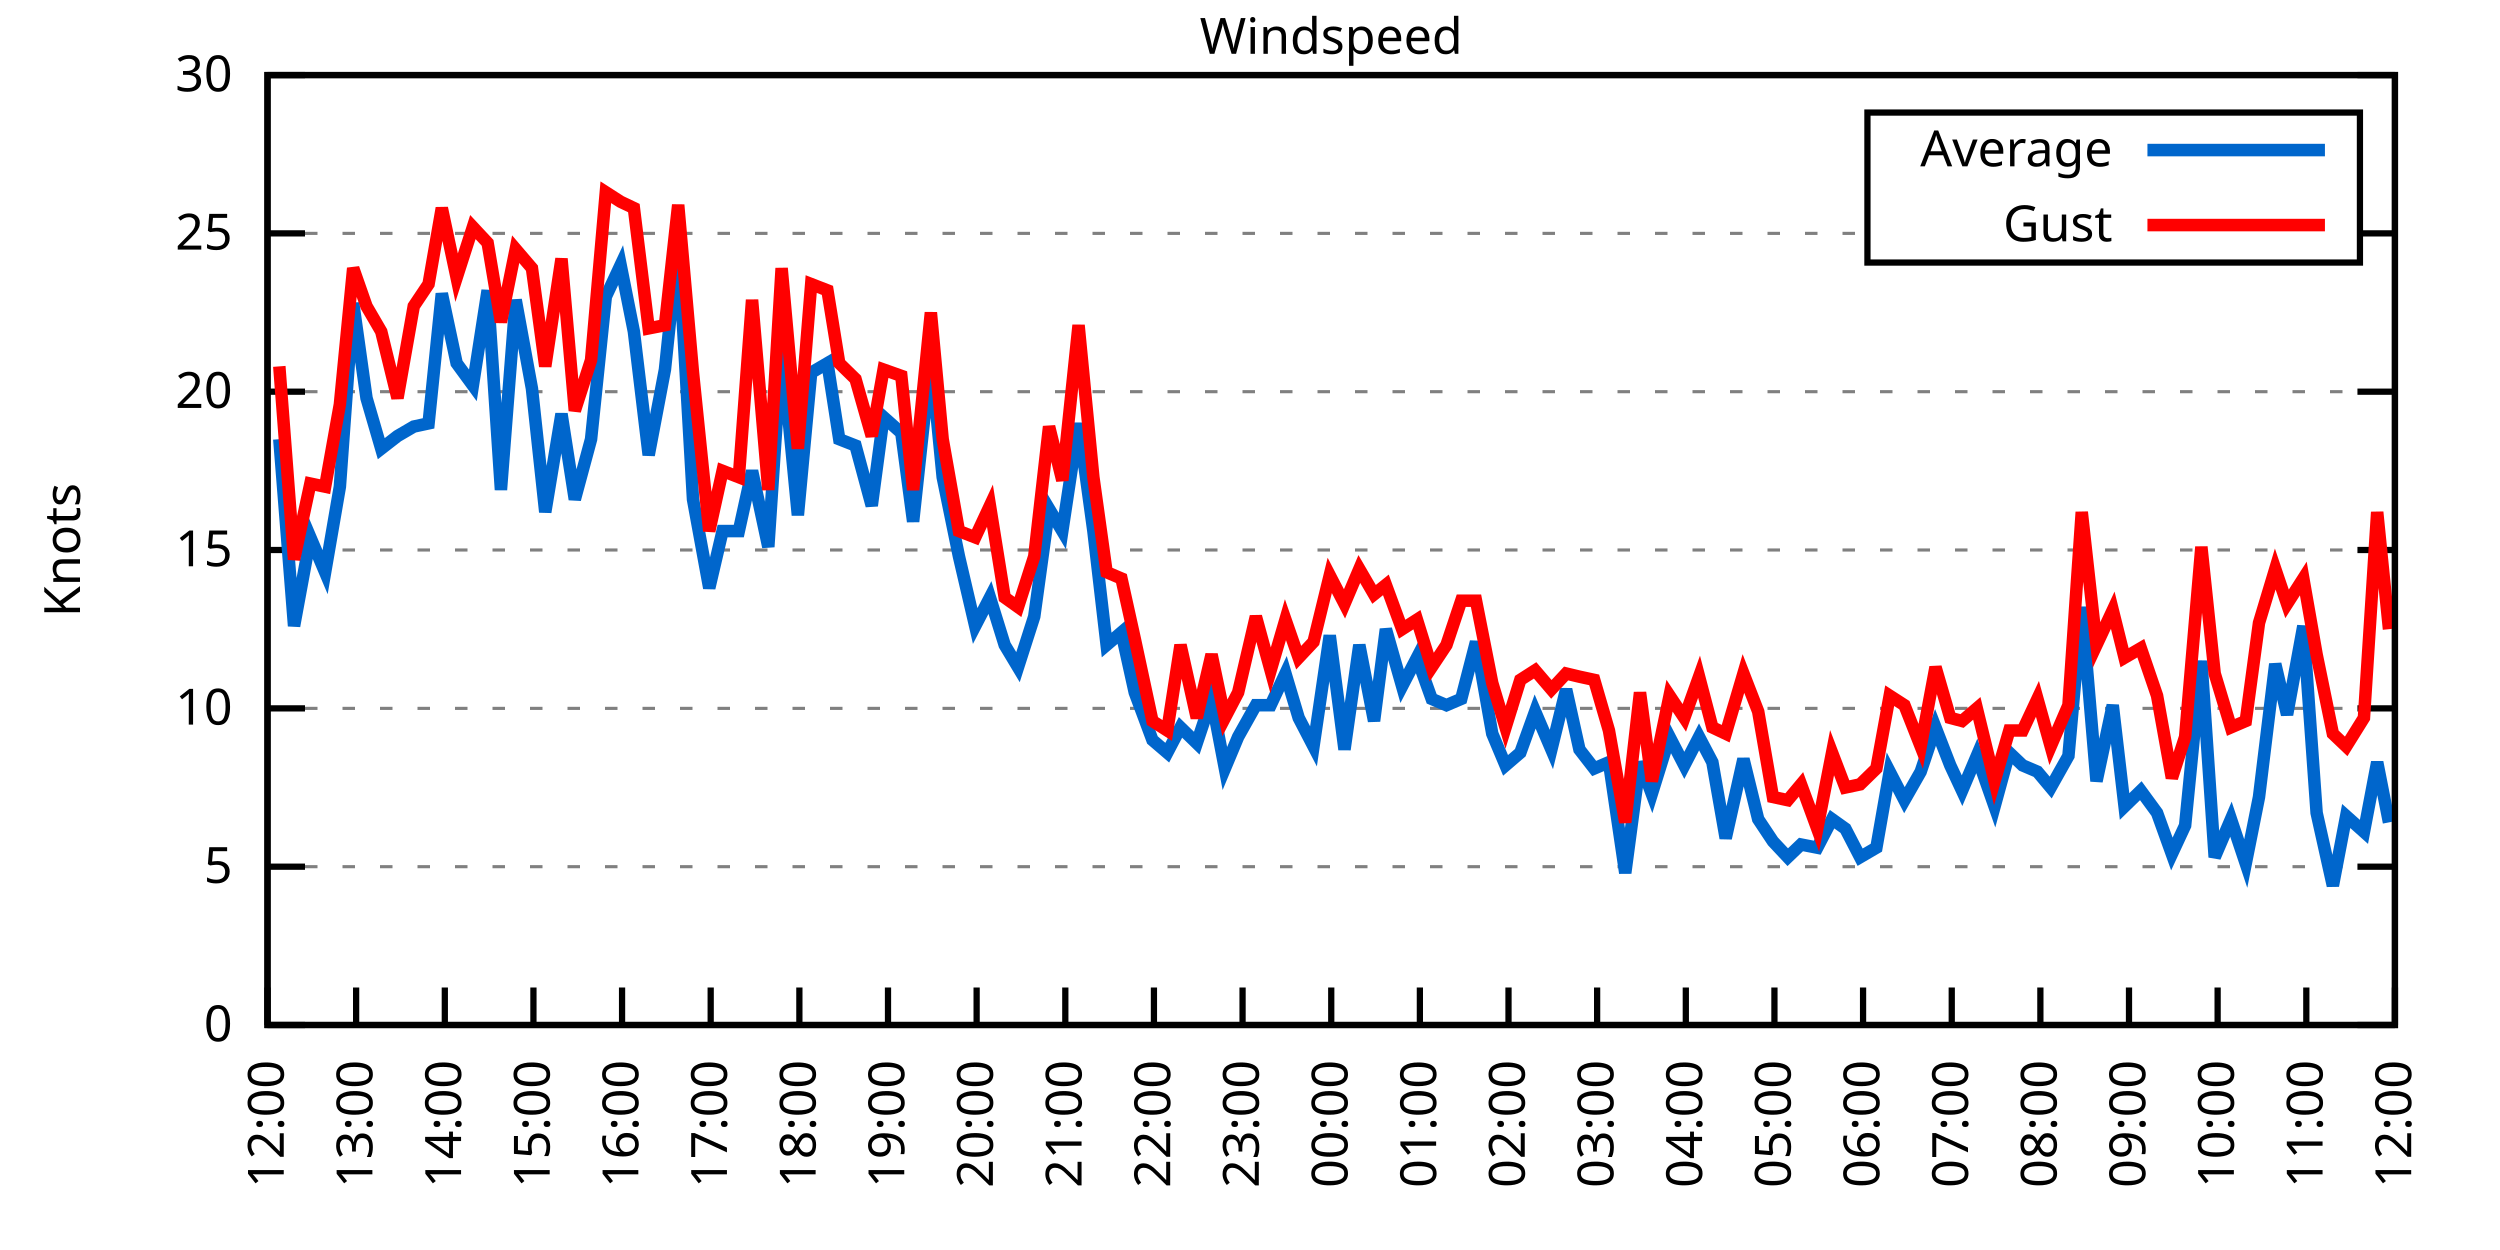
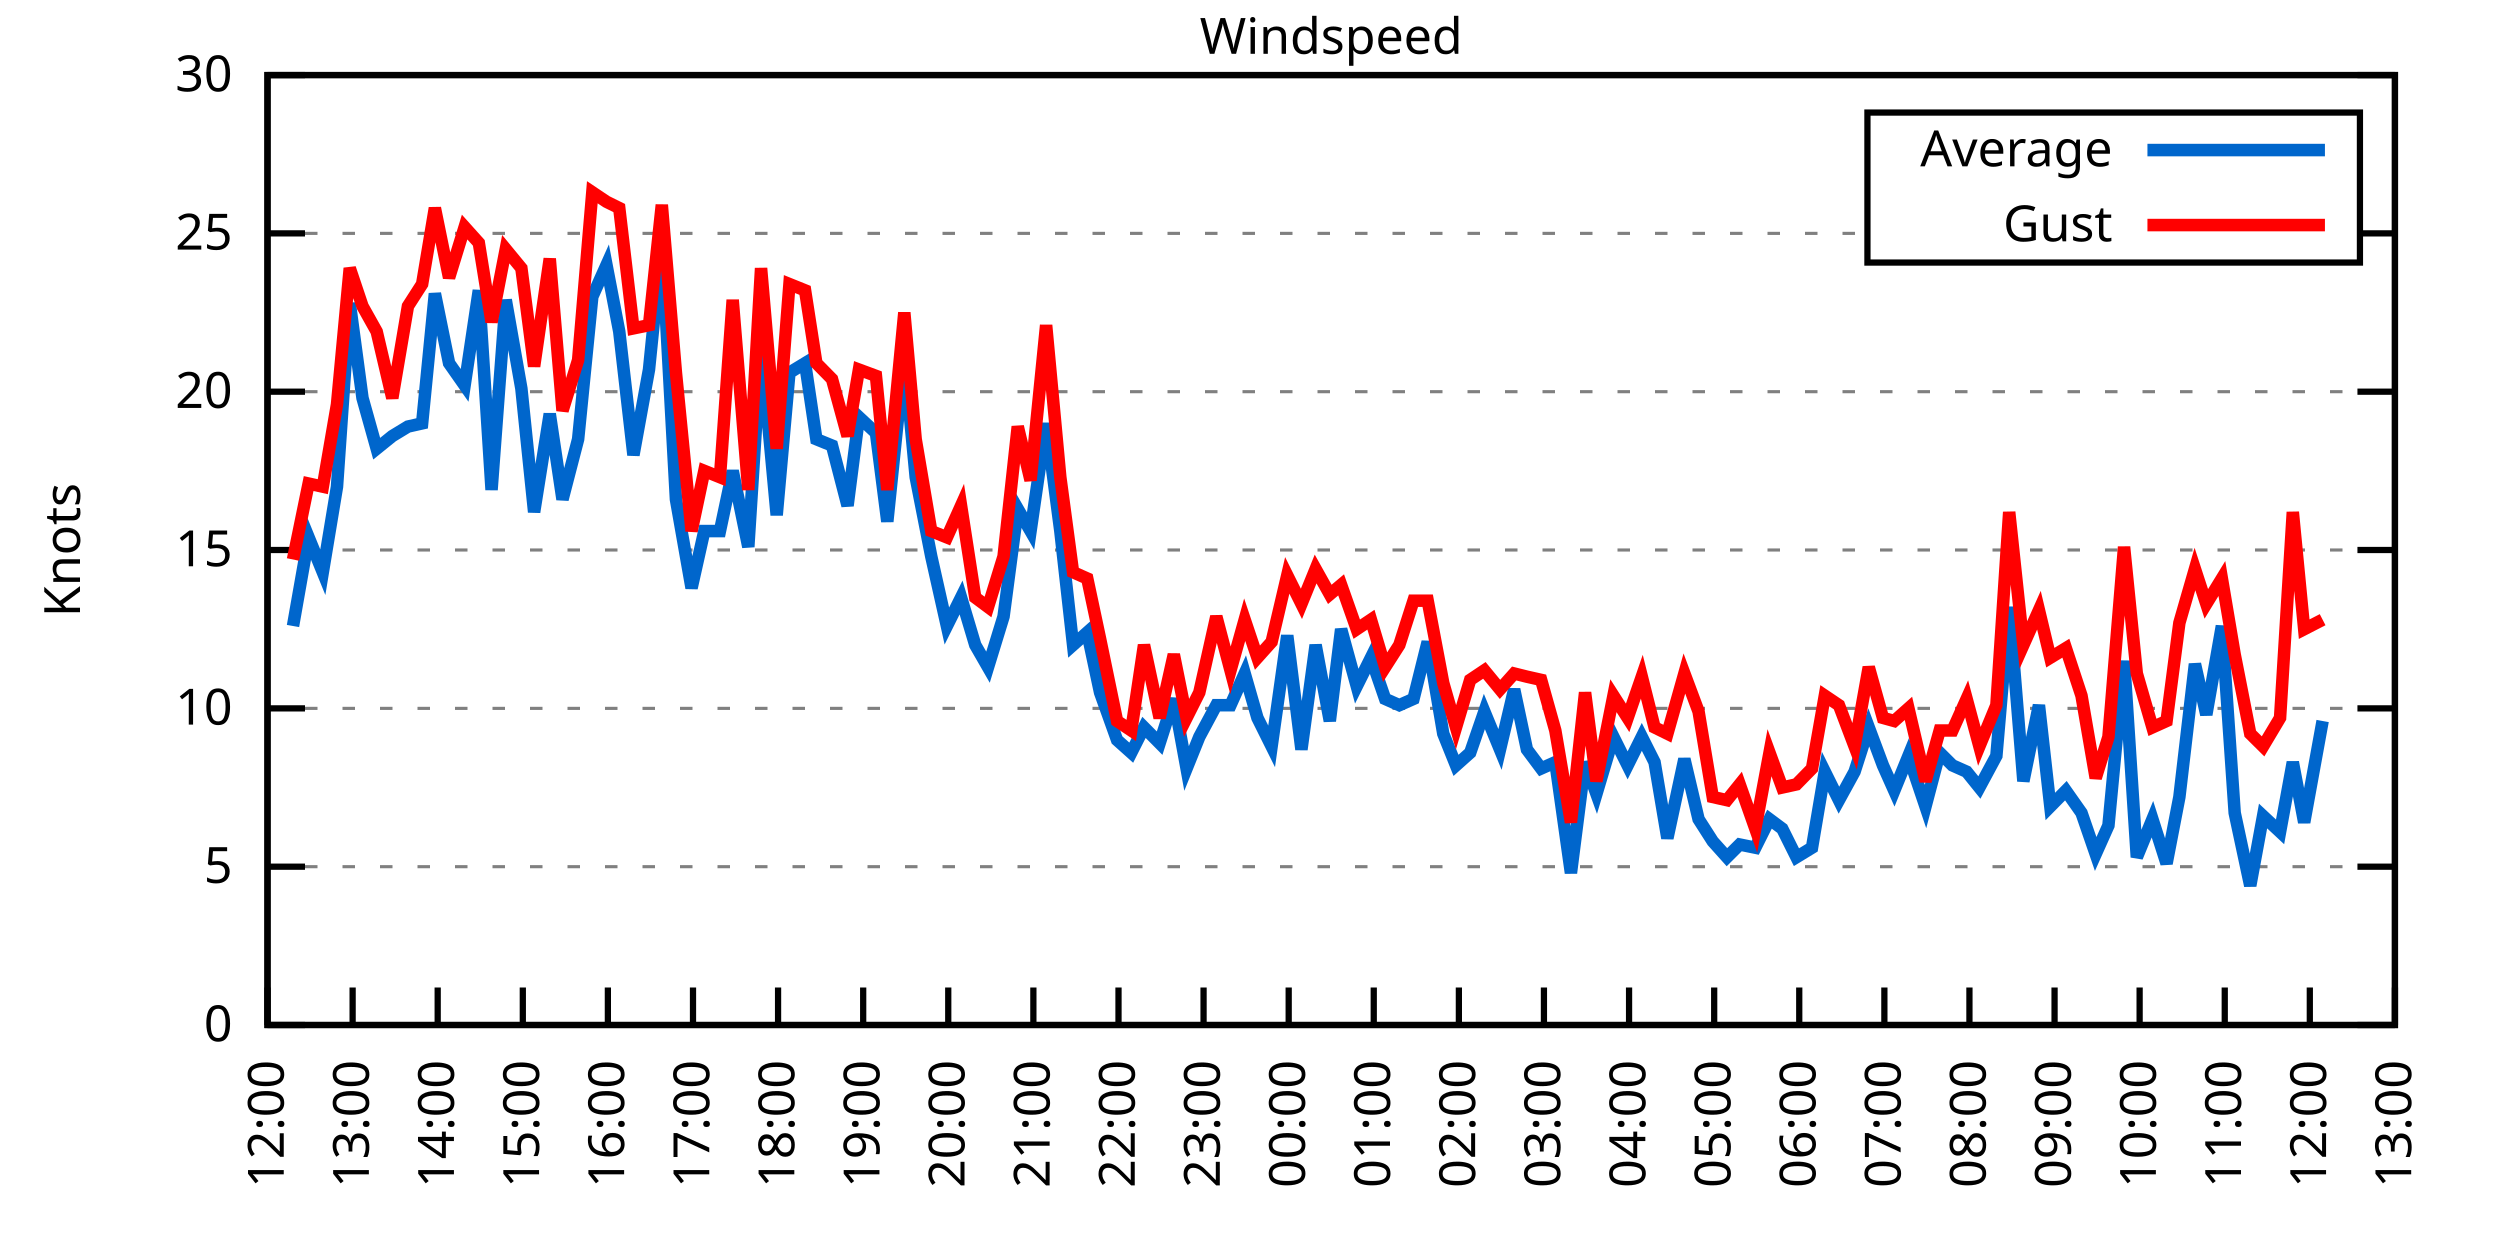
<svg xmlns="http://www.w3.org/2000/svg" xmlns:xlink="http://www.w3.org/1999/xlink" width="400" height="200" viewBox="0 0 400 200">
  <g id="gnuplot_canvas">
    <rect x="0" y="0" width="400" height="200" fill="none" />
    <defs>
      <circle id="gpDot" r="0.5" stroke-width="0.5" stroke="currentColor" />
      <path id="gpPt0" stroke-width="0.333" stroke="currentColor" d="M-1,0 h2 M0,-1 v2" />
      <path id="gpPt1" stroke-width="0.333" stroke="currentColor" d="M-1,-1 L1,1 M1,-1 L-1,1" />
      <path id="gpPt2" stroke-width="0.333" stroke="currentColor" d="M-1,0 L1,0 M0,-1 L0,1 M-1,-1 L1,1 M-1,1 L1,-1" />
      <rect id="gpPt3" stroke-width="0.333" stroke="currentColor" x="-1" y="-1" width="2" height="2" />
      <rect id="gpPt4" stroke-width="0.333" stroke="currentColor" fill="currentColor" x="-1" y="-1" width="2" height="2" />
      <circle id="gpPt5" stroke-width="0.333" stroke="currentColor" cx="0" cy="0" r="1" />
      <use xlink:href="#gpPt5" id="gpPt6" fill="currentColor" stroke="none" />
      <path id="gpPt7" stroke-width="0.333" stroke="currentColor" d="M0,-1.33 L-1.33,0.67 L1.33,0.67 z" />
      <use xlink:href="#gpPt7" id="gpPt8" fill="currentColor" stroke="none" />
      <use xlink:href="#gpPt7" id="gpPt9" stroke="currentColor" transform="rotate(180)" />
      <use xlink:href="#gpPt9" id="gpPt10" fill="currentColor" stroke="none" />
      <use xlink:href="#gpPt3" id="gpPt11" stroke="currentColor" transform="rotate(45)" />
      <use xlink:href="#gpPt11" id="gpPt12" fill="currentColor" stroke="none" />
      <path id="gpPt13" stroke-width="0.333" stroke="currentColor" d="M0,1.330 L1.265,0.411 L0.782,-1.067 L-0.782,-1.076 L-1.265,0.411 z" />
      <use xlink:href="#gpPt13" id="gpPt14" fill="currentColor" stroke="none" />
      <filter id="textbox" filterUnits="objectBoundingBox" x="0" y="0" height="1" width="1">
        <feFlood flood-color="white" flood-opacity="1" result="bgnd" />
        <feComposite in="SourceGraphic" in2="bgnd" operator="atop" />
      </filter>
      <filter id="greybox" filterUnits="objectBoundingBox" x="0" y="0" height="1" width="1">
        <feFlood flood-color="lightgrey" flood-opacity="1" result="grey" />
        <feComposite in="SourceGraphic" in2="grey" operator="atop" />
      </filter>
    </defs>
    <g fill="none" color="white" stroke="currentColor" stroke-width="1.00" stroke-linecap="butt" stroke-linejoin="miter">
</g>
    <g fill="none" color="black" stroke="currentColor" stroke-width="1.00" stroke-linecap="butt" stroke-linejoin="miter">
      <g stroke="none" shape-rendering="crispEdges">
        <polygon fill="rgb(255, 255, 255)" points="42.80,164.00 383.18,164.00 383.18,12.02 42.80,12.02 " />
      </g>
    </g>
    <g fill="none" color="black" stroke="currentColor" stroke-width="1.00" stroke-linecap="butt" stroke-linejoin="miter">
</g>
    <g fill="none" color="black" stroke="black" stroke-width="0.50" stroke-linecap="butt" stroke-linejoin="miter">
</g>
    <g fill="none" color="gray" stroke="currentColor" stroke-width="0.50" stroke-linecap="butt" stroke-linejoin="miter">
      <path stroke="gray" stroke-dasharray="2,4" class="gridline" d="M42.80,164.00 L383.19,164.00  " />
    </g>
    <g fill="none" color="gray" stroke="gray" stroke-width="1.00" stroke-linecap="butt" stroke-linejoin="miter">
</g>
    <g fill="none" color="black" stroke="currentColor" stroke-width="1.00" stroke-linecap="butt" stroke-linejoin="miter">
      <path stroke="black" d="M42.80,164.00 L48.80,164.00 M383.19,164.00 L377.19,164.00  " />
      <g transform="translate(37.20,166.60)" stroke="none" fill="black" font-family="Sans" font-size="8.00" text-anchor="end">
        <text>
          <tspan font-family="Sans"> 0</tspan>
        </text>
      </g>
    </g>
    <g fill="none" color="black" stroke="currentColor" stroke-width="1.00" stroke-linecap="butt" stroke-linejoin="miter">
</g>
    <g fill="none" color="black" stroke="black" stroke-width="0.50" stroke-linecap="butt" stroke-linejoin="miter">
</g>
    <g fill="none" color="gray" stroke="currentColor" stroke-width="0.50" stroke-linecap="butt" stroke-linejoin="miter">
      <path stroke="gray" stroke-dasharray="2,4" class="gridline" d="M42.80,138.67 L383.19,138.67  " />
    </g>
    <g fill="none" color="gray" stroke="gray" stroke-width="1.00" stroke-linecap="butt" stroke-linejoin="miter">
</g>
    <g fill="none" color="black" stroke="currentColor" stroke-width="1.00" stroke-linecap="butt" stroke-linejoin="miter">
      <path stroke="black" d="M42.80,138.67 L48.80,138.67 M383.19,138.67 L377.19,138.67  " />
      <g transform="translate(37.20,141.27)" stroke="none" fill="black" font-family="Sans" font-size="8.00" text-anchor="end">
        <text>
          <tspan font-family="Sans"> 5</tspan>
        </text>
      </g>
    </g>
    <g fill="none" color="black" stroke="currentColor" stroke-width="1.00" stroke-linecap="butt" stroke-linejoin="miter">
</g>
    <g fill="none" color="black" stroke="black" stroke-width="0.50" stroke-linecap="butt" stroke-linejoin="miter">
</g>
    <g fill="none" color="gray" stroke="currentColor" stroke-width="0.50" stroke-linecap="butt" stroke-linejoin="miter">
      <path stroke="gray" stroke-dasharray="2,4" class="gridline" d="M42.80,113.34 L383.19,113.34  " />
    </g>
    <g fill="none" color="gray" stroke="gray" stroke-width="1.00" stroke-linecap="butt" stroke-linejoin="miter">
</g>
    <g fill="none" color="black" stroke="currentColor" stroke-width="1.00" stroke-linecap="butt" stroke-linejoin="miter">
      <path stroke="black" d="M42.80,113.34 L48.80,113.34 M383.19,113.34 L377.19,113.34  " />
      <g transform="translate(37.20,115.94)" stroke="none" fill="black" font-family="Sans" font-size="8.00" text-anchor="end">
        <text>
          <tspan font-family="Sans"> 10</tspan>
        </text>
      </g>
    </g>
    <g fill="none" color="black" stroke="currentColor" stroke-width="1.00" stroke-linecap="butt" stroke-linejoin="miter">
</g>
    <g fill="none" color="black" stroke="black" stroke-width="0.50" stroke-linecap="butt" stroke-linejoin="miter">
</g>
    <g fill="none" color="gray" stroke="currentColor" stroke-width="0.50" stroke-linecap="butt" stroke-linejoin="miter">
      <path stroke="gray" stroke-dasharray="2,4" class="gridline" d="M42.80,88.00 L383.19,88.00  " />
    </g>
    <g fill="none" color="gray" stroke="gray" stroke-width="1.00" stroke-linecap="butt" stroke-linejoin="miter">
</g>
    <g fill="none" color="black" stroke="currentColor" stroke-width="1.00" stroke-linecap="butt" stroke-linejoin="miter">
      <path stroke="black" d="M42.80,88.00 L48.80,88.00 M383.19,88.00 L377.19,88.00  " />
      <g transform="translate(37.20,90.60)" stroke="none" fill="black" font-family="Sans" font-size="8.00" text-anchor="end">
        <text>
          <tspan font-family="Sans"> 15</tspan>
        </text>
      </g>
    </g>
    <g fill="none" color="black" stroke="currentColor" stroke-width="1.00" stroke-linecap="butt" stroke-linejoin="miter">
</g>
    <g fill="none" color="black" stroke="black" stroke-width="0.50" stroke-linecap="butt" stroke-linejoin="miter">
</g>
    <g fill="none" color="gray" stroke="currentColor" stroke-width="0.50" stroke-linecap="butt" stroke-linejoin="miter">
      <path stroke="gray" stroke-dasharray="2,4" class="gridline" d="M42.80,62.67 L383.19,62.67  " />
    </g>
    <g fill="none" color="gray" stroke="gray" stroke-width="1.00" stroke-linecap="butt" stroke-linejoin="miter">
</g>
    <g fill="none" color="black" stroke="currentColor" stroke-width="1.00" stroke-linecap="butt" stroke-linejoin="miter">
      <path stroke="black" d="M42.80,62.67 L48.80,62.67 M383.19,62.67 L377.19,62.67  " />
      <g transform="translate(37.20,65.27)" stroke="none" fill="black" font-family="Sans" font-size="8.00" text-anchor="end">
        <text>
          <tspan font-family="Sans"> 20</tspan>
        </text>
      </g>
    </g>
    <g fill="none" color="black" stroke="currentColor" stroke-width="1.00" stroke-linecap="butt" stroke-linejoin="miter">
</g>
    <g fill="none" color="black" stroke="black" stroke-width="0.50" stroke-linecap="butt" stroke-linejoin="miter">
</g>
    <g fill="none" color="gray" stroke="currentColor" stroke-width="0.50" stroke-linecap="butt" stroke-linejoin="miter">
      <path stroke="gray" stroke-dasharray="2,4" class="gridline" d="M42.80,37.34 L298.79,37.34 M377.59,37.34 L383.19,37.34  " />
    </g>
    <g fill="none" color="gray" stroke="gray" stroke-width="1.00" stroke-linecap="butt" stroke-linejoin="miter">
</g>
    <g fill="none" color="black" stroke="currentColor" stroke-width="1.00" stroke-linecap="butt" stroke-linejoin="miter">
      <path stroke="black" d="M42.80,37.34 L48.80,37.34 M383.19,37.34 L377.19,37.34  " />
      <g transform="translate(37.20,39.94)" stroke="none" fill="black" font-family="Sans" font-size="8.00" text-anchor="end">
        <text>
          <tspan font-family="Sans"> 25</tspan>
        </text>
      </g>
    </g>
    <g fill="none" color="black" stroke="currentColor" stroke-width="1.00" stroke-linecap="butt" stroke-linejoin="miter">
</g>
    <g fill="none" color="black" stroke="black" stroke-width="0.50" stroke-linecap="butt" stroke-linejoin="miter">
</g>
    <g fill="none" color="gray" stroke="currentColor" stroke-width="0.50" stroke-linecap="butt" stroke-linejoin="miter">
      <path stroke="gray" stroke-dasharray="2,4" class="gridline" d="M42.80,12.01 L383.19,12.01  " />
    </g>
    <g fill="none" color="gray" stroke="gray" stroke-width="1.00" stroke-linecap="butt" stroke-linejoin="miter">
</g>
    <g fill="none" color="black" stroke="currentColor" stroke-width="1.00" stroke-linecap="butt" stroke-linejoin="miter">
      <path stroke="black" d="M42.80,12.01 L48.80,12.01 M383.19,12.01 L377.19,12.01  " />
      <g transform="translate(37.20,14.61)" stroke="none" fill="black" font-family="Sans" font-size="8.00" text-anchor="end">
        <text>
          <tspan font-family="Sans"> 30</tspan>
        </text>
      </g>
    </g>
    <g fill="none" color="black" stroke="currentColor" stroke-width="1.00" stroke-linecap="butt" stroke-linejoin="miter">
      <path stroke="black" d="M42.80,164.00 L42.80,158.00  " />
      <g transform="translate(45.40,169.60) rotate(270.00)" stroke="none" fill="black" font-family="Sans" font-size="8.00" text-anchor="end">
        <text>
          <tspan font-family="Sans">12:00</tspan>
        </text>
      </g>
    </g>
    <g fill="none" color="black" stroke="currentColor" stroke-width="1.00" stroke-linecap="butt" stroke-linejoin="miter">
-       <path stroke="black" d="M56.98,164.00 L56.98,158.00  " />
-       <g transform="translate(59.58,169.60) rotate(270.00)" stroke="none" fill="black" font-family="Sans" font-size="8.00" text-anchor="end">
+       <path stroke="black" d="M56.42,164.00 L56.42,158.00  " />
+       <g transform="translate(59.02,169.60) rotate(270.00)" stroke="none" fill="black" font-family="Sans" font-size="8.00" text-anchor="end">
        <text>
          <tspan font-family="Sans">13:00</tspan>
        </text>
      </g>
    </g>
    <g fill="none" color="black" stroke="currentColor" stroke-width="1.00" stroke-linecap="butt" stroke-linejoin="miter">
-       <path stroke="black" d="M71.17,164.00 L71.17,158.00  " />
-       <g transform="translate(73.77,169.60) rotate(270.00)" stroke="none" fill="black" font-family="Sans" font-size="8.00" text-anchor="end">
+       <path stroke="black" d="M70.03,164.00 L70.03,158.00  " />
+       <g transform="translate(72.63,169.60) rotate(270.00)" stroke="none" fill="black" font-family="Sans" font-size="8.00" text-anchor="end">
        <text>
          <tspan font-family="Sans">14:00</tspan>
        </text>
      </g>
    </g>
    <g fill="none" color="black" stroke="currentColor" stroke-width="1.00" stroke-linecap="butt" stroke-linejoin="miter">
-       <path stroke="black" d="M85.35,164.00 L85.35,158.00  " />
-       <g transform="translate(87.95,169.60) rotate(270.00)" stroke="none" fill="black" font-family="Sans" font-size="8.00" text-anchor="end">
+       <path stroke="black" d="M83.65,164.00 L83.65,158.00  " />
+       <g transform="translate(86.25,169.60) rotate(270.00)" stroke="none" fill="black" font-family="Sans" font-size="8.00" text-anchor="end">
        <text>
          <tspan font-family="Sans">15:00</tspan>
        </text>
      </g>
    </g>
    <g fill="none" color="black" stroke="currentColor" stroke-width="1.00" stroke-linecap="butt" stroke-linejoin="miter">
-       <path stroke="black" d="M99.53,164.00 L99.53,158.00  " />
-       <g transform="translate(102.13,169.60) rotate(270.00)" stroke="none" fill="black" font-family="Sans" font-size="8.00" text-anchor="end">
+       <path stroke="black" d="M97.26,164.00 L97.26,158.00  " />
+       <g transform="translate(99.86,169.60) rotate(270.00)" stroke="none" fill="black" font-family="Sans" font-size="8.00" text-anchor="end">
        <text>
          <tspan font-family="Sans">16:00</tspan>
        </text>
      </g>
    </g>
    <g fill="none" color="black" stroke="currentColor" stroke-width="1.00" stroke-linecap="butt" stroke-linejoin="miter">
-       <path stroke="black" d="M113.71,164.00 L113.71,158.00  " />
-       <g transform="translate(116.31,169.60) rotate(270.00)" stroke="none" fill="black" font-family="Sans" font-size="8.00" text-anchor="end">
+       <path stroke="black" d="M110.88,164.00 L110.88,158.00  " />
+       <g transform="translate(113.48,169.60) rotate(270.00)" stroke="none" fill="black" font-family="Sans" font-size="8.00" text-anchor="end">
        <text>
          <tspan font-family="Sans">17:00</tspan>
        </text>
      </g>
    </g>
    <g fill="none" color="black" stroke="currentColor" stroke-width="1.00" stroke-linecap="butt" stroke-linejoin="miter">
-       <path stroke="black" d="M127.90,164.00 L127.90,158.00  " />
-       <g transform="translate(130.50,169.60) rotate(270.00)" stroke="none" fill="black" font-family="Sans" font-size="8.00" text-anchor="end">
+       <path stroke="black" d="M124.49,164.00 L124.49,158.00  " />
+       <g transform="translate(127.09,169.60) rotate(270.00)" stroke="none" fill="black" font-family="Sans" font-size="8.00" text-anchor="end">
        <text>
          <tspan font-family="Sans">18:00</tspan>
        </text>
      </g>
    </g>
    <g fill="none" color="black" stroke="currentColor" stroke-width="1.00" stroke-linecap="butt" stroke-linejoin="miter">
-       <path stroke="black" d="M142.08,164.00 L142.08,158.00  " />
-       <g transform="translate(144.68,169.60) rotate(270.00)" stroke="none" fill="black" font-family="Sans" font-size="8.00" text-anchor="end">
+       <path stroke="black" d="M138.11,164.00 L138.11,158.00  " />
+       <g transform="translate(140.71,169.60) rotate(270.00)" stroke="none" fill="black" font-family="Sans" font-size="8.00" text-anchor="end">
        <text>
          <tspan font-family="Sans">19:00</tspan>
        </text>
      </g>
    </g>
    <g fill="none" color="black" stroke="currentColor" stroke-width="1.00" stroke-linecap="butt" stroke-linejoin="miter">
-       <path stroke="black" d="M156.26,164.00 L156.26,158.00  " />
-       <g transform="translate(158.86,169.60) rotate(270.00)" stroke="none" fill="black" font-family="Sans" font-size="8.00" text-anchor="end">
+       <path stroke="black" d="M151.72,164.00 L151.72,158.00  " />
+       <g transform="translate(154.32,169.60) rotate(270.00)" stroke="none" fill="black" font-family="Sans" font-size="8.00" text-anchor="end">
        <text>
          <tspan font-family="Sans">20:00</tspan>
        </text>
      </g>
    </g>
    <g fill="none" color="black" stroke="currentColor" stroke-width="1.00" stroke-linecap="butt" stroke-linejoin="miter">
-       <path stroke="black" d="M170.45,164.00 L170.45,158.00  " />
-       <g transform="translate(173.05,169.60) rotate(270.00)" stroke="none" fill="black" font-family="Sans" font-size="8.00" text-anchor="end">
+       <path stroke="black" d="M165.34,164.00 L165.34,158.00  " />
+       <g transform="translate(167.94,169.60) rotate(270.00)" stroke="none" fill="black" font-family="Sans" font-size="8.00" text-anchor="end">
        <text>
          <tspan font-family="Sans">21:00</tspan>
        </text>
      </g>
    </g>
    <g fill="none" color="black" stroke="currentColor" stroke-width="1.00" stroke-linecap="butt" stroke-linejoin="miter">
-       <path stroke="black" d="M184.63,164.00 L184.63,158.00  " />
-       <g transform="translate(187.23,169.60) rotate(270.00)" stroke="none" fill="black" font-family="Sans" font-size="8.00" text-anchor="end">
+       <path stroke="black" d="M178.96,164.00 L178.96,158.00  " />
+       <g transform="translate(181.56,169.60) rotate(270.00)" stroke="none" fill="black" font-family="Sans" font-size="8.00" text-anchor="end">
        <text>
          <tspan font-family="Sans">22:00</tspan>
        </text>
      </g>
    </g>
    <g fill="none" color="black" stroke="currentColor" stroke-width="1.00" stroke-linecap="butt" stroke-linejoin="miter">
-       <path stroke="black" d="M198.81,164.00 L198.81,158.00  " />
-       <g transform="translate(201.41,169.60) rotate(270.00)" stroke="none" fill="black" font-family="Sans" font-size="8.00" text-anchor="end">
+       <path stroke="black" d="M192.57,164.00 L192.57,158.00  " />
+       <g transform="translate(195.17,169.60) rotate(270.00)" stroke="none" fill="black" font-family="Sans" font-size="8.00" text-anchor="end">
        <text>
          <tspan font-family="Sans">23:00</tspan>
        </text>
      </g>
    </g>
    <g fill="none" color="black" stroke="currentColor" stroke-width="1.00" stroke-linecap="butt" stroke-linejoin="miter">
-       <path stroke="black" d="M213.00,164.00 L213.00,158.00  " />
-       <g transform="translate(215.60,169.60) rotate(270.00)" stroke="none" fill="black" font-family="Sans" font-size="8.00" text-anchor="end">
+       <path stroke="black" d="M206.19,164.00 L206.19,158.00  " />
+       <g transform="translate(208.79,169.60) rotate(270.00)" stroke="none" fill="black" font-family="Sans" font-size="8.00" text-anchor="end">
        <text>
          <tspan font-family="Sans">00:00</tspan>
        </text>
      </g>
    </g>
    <g fill="none" color="black" stroke="currentColor" stroke-width="1.00" stroke-linecap="butt" stroke-linejoin="miter">
-       <path stroke="black" d="M227.18,164.00 L227.18,158.00  " />
-       <g transform="translate(229.78,169.60) rotate(270.00)" stroke="none" fill="black" font-family="Sans" font-size="8.00" text-anchor="end">
+       <path stroke="black" d="M219.80,164.00 L219.80,158.00  " />
+       <g transform="translate(222.40,169.60) rotate(270.00)" stroke="none" fill="black" font-family="Sans" font-size="8.00" text-anchor="end">
        <text>
          <tspan font-family="Sans">01:00</tspan>
        </text>
      </g>
    </g>
    <g fill="none" color="black" stroke="currentColor" stroke-width="1.00" stroke-linecap="butt" stroke-linejoin="miter">
-       <path stroke="black" d="M241.36,164.00 L241.36,158.00  " />
-       <g transform="translate(243.96,169.60) rotate(270.00)" stroke="none" fill="black" font-family="Sans" font-size="8.00" text-anchor="end">
+       <path stroke="black" d="M233.42,164.00 L233.42,158.00  " />
+       <g transform="translate(236.02,169.60) rotate(270.00)" stroke="none" fill="black" font-family="Sans" font-size="8.00" text-anchor="end">
        <text>
          <tspan font-family="Sans">02:00</tspan>
        </text>
      </g>
    </g>
    <g fill="none" color="black" stroke="currentColor" stroke-width="1.00" stroke-linecap="butt" stroke-linejoin="miter">
-       <path stroke="black" d="M255.54,164.00 L255.54,158.00  " />
-       <g transform="translate(258.14,169.60) rotate(270.00)" stroke="none" fill="black" font-family="Sans" font-size="8.00" text-anchor="end">
+       <path stroke="black" d="M247.03,164.00 L247.03,158.00  " />
+       <g transform="translate(249.63,169.60) rotate(270.00)" stroke="none" fill="black" font-family="Sans" font-size="8.00" text-anchor="end">
        <text>
          <tspan font-family="Sans">03:00</tspan>
        </text>
      </g>
    </g>
    <g fill="none" color="black" stroke="currentColor" stroke-width="1.00" stroke-linecap="butt" stroke-linejoin="miter">
-       <path stroke="black" d="M269.73,164.00 L269.73,158.00  " />
-       <g transform="translate(272.33,169.60) rotate(270.00)" stroke="none" fill="black" font-family="Sans" font-size="8.00" text-anchor="end">
+       <path stroke="black" d="M260.65,164.00 L260.65,158.00  " />
+       <g transform="translate(263.25,169.60) rotate(270.00)" stroke="none" fill="black" font-family="Sans" font-size="8.00" text-anchor="end">
        <text>
          <tspan font-family="Sans">04:00</tspan>
        </text>
      </g>
    </g>
    <g fill="none" color="black" stroke="currentColor" stroke-width="1.00" stroke-linecap="butt" stroke-linejoin="miter">
-       <path stroke="black" d="M283.91,164.00 L283.91,158.00  " />
-       <g transform="translate(286.51,169.60) rotate(270.00)" stroke="none" fill="black" font-family="Sans" font-size="8.00" text-anchor="end">
+       <path stroke="black" d="M274.27,164.00 L274.27,158.00  " />
+       <g transform="translate(276.87,169.60) rotate(270.00)" stroke="none" fill="black" font-family="Sans" font-size="8.00" text-anchor="end">
        <text>
          <tspan font-family="Sans">05:00</tspan>
        </text>
      </g>
    </g>
    <g fill="none" color="black" stroke="currentColor" stroke-width="1.00" stroke-linecap="butt" stroke-linejoin="miter">
-       <path stroke="black" d="M298.09,164.00 L298.09,158.00  " />
-       <g transform="translate(300.69,169.60) rotate(270.00)" stroke="none" fill="black" font-family="Sans" font-size="8.00" text-anchor="end">
+       <path stroke="black" d="M287.88,164.00 L287.88,158.00  " />
+       <g transform="translate(290.48,169.60) rotate(270.00)" stroke="none" fill="black" font-family="Sans" font-size="8.00" text-anchor="end">
        <text>
          <tspan font-family="Sans">06:00</tspan>
        </text>
      </g>
    </g>
    <g fill="none" color="black" stroke="currentColor" stroke-width="1.00" stroke-linecap="butt" stroke-linejoin="miter">
-       <path stroke="black" d="M312.28,164.00 L312.28,158.00  " />
-       <g transform="translate(314.88,169.60) rotate(270.00)" stroke="none" fill="black" font-family="Sans" font-size="8.00" text-anchor="end">
+       <path stroke="black" d="M301.50,164.00 L301.50,158.00  " />
+       <g transform="translate(304.10,169.60) rotate(270.00)" stroke="none" fill="black" font-family="Sans" font-size="8.00" text-anchor="end">
        <text>
          <tspan font-family="Sans">07:00</tspan>
        </text>
      </g>
    </g>
    <g fill="none" color="black" stroke="currentColor" stroke-width="1.00" stroke-linecap="butt" stroke-linejoin="miter">
-       <path stroke="black" d="M326.46,164.00 L326.46,158.00  " />
-       <g transform="translate(329.06,169.60) rotate(270.00)" stroke="none" fill="black" font-family="Sans" font-size="8.00" text-anchor="end">
+       <path stroke="black" d="M315.11,164.00 L315.11,158.00  " />
+       <g transform="translate(317.71,169.60) rotate(270.00)" stroke="none" fill="black" font-family="Sans" font-size="8.00" text-anchor="end">
        <text>
          <tspan font-family="Sans">08:00</tspan>
        </text>
      </g>
    </g>
    <g fill="none" color="black" stroke="currentColor" stroke-width="1.00" stroke-linecap="butt" stroke-linejoin="miter">
-       <path stroke="black" d="M340.64,164.00 L340.64,158.00  " />
-       <g transform="translate(343.24,169.60) rotate(270.00)" stroke="none" fill="black" font-family="Sans" font-size="8.00" text-anchor="end">
+       <path stroke="black" d="M328.73,164.00 L328.73,158.00  " />
+       <g transform="translate(331.33,169.60) rotate(270.00)" stroke="none" fill="black" font-family="Sans" font-size="8.00" text-anchor="end">
        <text>
          <tspan font-family="Sans">09:00</tspan>
        </text>
      </g>
    </g>
    <g fill="none" color="black" stroke="currentColor" stroke-width="1.00" stroke-linecap="butt" stroke-linejoin="miter">
-       <path stroke="black" d="M354.82,164.00 L354.82,158.00  " />
-       <g transform="translate(357.42,169.60) rotate(270.00)" stroke="none" fill="black" font-family="Sans" font-size="8.00" text-anchor="end">
+       <path stroke="black" d="M342.34,164.00 L342.34,158.00  " />
+       <g transform="translate(344.94,169.60) rotate(270.00)" stroke="none" fill="black" font-family="Sans" font-size="8.00" text-anchor="end">
        <text>
          <tspan font-family="Sans">10:00</tspan>
        </text>
      </g>
    </g>
    <g fill="none" color="black" stroke="currentColor" stroke-width="1.00" stroke-linecap="butt" stroke-linejoin="miter">
-       <path stroke="black" d="M369.01,164.00 L369.01,158.00  " />
-       <g transform="translate(371.61,169.60) rotate(270.00)" stroke="none" fill="black" font-family="Sans" font-size="8.00" text-anchor="end">
+       <path stroke="black" d="M355.96,164.00 L355.96,158.00  " />
+       <g transform="translate(358.56,169.60) rotate(270.00)" stroke="none" fill="black" font-family="Sans" font-size="8.00" text-anchor="end">
        <text>
          <tspan font-family="Sans">11:00</tspan>
+         </text>
+       </g>
+     </g>
+     <g fill="none" color="black" stroke="currentColor" stroke-width="1.00" stroke-linecap="butt" stroke-linejoin="miter">
+       <path stroke="black" d="M369.57,164.00 L369.57,158.00  " />
+       <g transform="translate(372.17,169.60) rotate(270.00)" stroke="none" fill="black" font-family="Sans" font-size="8.00" text-anchor="end">
+         <text>
+           <tspan font-family="Sans">12:00</tspan>
        </text>
      </g>
    </g>
    <g fill="none" color="black" stroke="currentColor" stroke-width="1.00" stroke-linecap="butt" stroke-linejoin="miter">
      <path stroke="black" d="M383.19,164.00 L383.19,158.00  " />
      <g transform="translate(385.79,169.60) rotate(270.00)" stroke="none" fill="black" font-family="Sans" font-size="8.00" text-anchor="end">
        <text>
-           <tspan font-family="Sans">12:00</tspan>
+           <tspan font-family="Sans">13:00</tspan>
        </text>
      </g>
    </g>
    <g fill="none" color="black" stroke="currentColor" stroke-width="1.00" stroke-linecap="butt" stroke-linejoin="miter">
</g>
    <g fill="none" color="black" stroke="currentColor" stroke-width="1.00" stroke-linecap="butt" stroke-linejoin="miter">
      <path stroke="black" d="M42.80,12.01 L42.80,164.00 L383.19,164.00 L383.19,12.01 L42.80,12.01 Z  " />
    </g>
    <g fill="none" color="black" stroke="currentColor" stroke-width="1.00" stroke-linecap="butt" stroke-linejoin="miter">
</g>
    <g fill="none" color="black" stroke="currentColor" stroke-width="1.00" stroke-linecap="butt" stroke-linejoin="miter">
      <path stroke="black" d="M298.79,42.01 L298.79,18.01 L377.59,18.01 L377.59,42.01 L298.79,42.01 Z  " />
    </g>
    <g id="Windspeed_plot_1">
      <g fill="none" color="white" stroke="black" stroke-width="2.00" stroke-linecap="butt" stroke-linejoin="miter">
</g>
      <g fill="none" color="black" stroke="currentColor" stroke-width="2.00" stroke-linecap="butt" stroke-linejoin="miter">
        <g transform="translate(337.99,26.61)" stroke="none" fill="black" font-family="Sans" font-size="8.00" text-anchor="end">
          <text>
            <tspan font-family="Sans">Average</tspan>
          </text>
        </g>
      </g>
      <g fill="none" color="black" stroke="currentColor" stroke-width="2.00" stroke-linecap="butt" stroke-linejoin="miter">
-         <path stroke="rgb(  0, 102, 204)" d="M343.59,24.01 L371.99,24.01 M44.69,70.27 L47.05,100.16 L49.66,85.98 L52.02,91.55 L54.38,77.87 L56.51,48.49   L58.64,63.69 L61.00,71.79 L63.60,69.77 L66.20,68.25 L68.57,67.74 L70.69,46.97 L73.06,58.11 L75.66,61.66   L78.02,46.46 L80.15,78.38 L82.51,47.98 L85.11,62.17 L87.24,81.93 L89.84,66.22 L91.97,79.90 L94.57,70.27   L96.93,47.47 L99.30,42.41 L101.42,53.05 L103.79,72.81 L106.39,59.13 L108.51,38.86 L110.88,79.90 L113.48,94.08   L115.61,84.97 L118.21,84.97 L120.33,75.34 L122.93,87.50 L125.06,55.58 L127.66,82.43 L129.79,59.63 L132.39,58.11   L134.28,70.27 L136.88,71.29 L139.48,80.91 L141.37,66.73 L144.21,69.26 L146.10,83.45 L148.94,57.10 L150.83,76.35   L153.43,89.02 L156.03,100.16 L158.39,95.60 L160.75,103.20 L162.88,106.75 L165.48,98.64 L167.85,81.42 L169.97,84.97   L172.57,67.74 L174.94,84.97 L177.06,103.20 L179.43,101.18 L181.56,110.80 L184.39,118.40 L186.76,120.43 L188.88,116.38   L191.48,118.91 L193.85,111.82 L195.98,122.96 L198.10,117.90 L200.94,112.83 L203.30,112.83 L205.67,107.76 L207.79,114.86   L210.16,119.42 L212.76,101.68 L215.12,119.92 L217.49,103.20 L219.85,115.36 L221.74,100.67 L224.34,109.79 L226.71,105.23   L229.07,111.82 L231.43,112.83 L233.80,111.82 L236.16,102.70 L238.76,117.39 L240.89,122.46 L243.25,120.43 L245.62,113.84   L248.22,119.92 L250.58,110.30 L252.71,119.92 L255.07,122.96 L257.43,121.95 L260.04,139.68 L262.40,121.95 L264.29,127.02   L267.13,117.90 L269.49,122.46 L271.85,117.90 L273.98,121.95 L276.11,134.11 L278.95,121.44 L281.31,131.07 L283.67,134.62   L286.04,137.15 L288.16,135.12 L290.76,135.63 L293.13,131.07 L295.26,132.59 L297.62,137.15 L300.22,135.63 L302.35,123.47   L304.71,128.03 L307.31,123.47 L309.68,116.38 L312.04,122.46 L313.93,126.51 L316.29,120.94 L319.13,129.04 L321.49,120.43   L323.62,122.46 L325.99,123.47 L328.11,126.00 L330.95,120.94 L333.08,97.12 L335.44,124.99 L338.04,112.83 L339.93,129.04   L342.53,126.51 L345.13,130.06 L347.50,136.64 L349.62,132.08 L352.22,105.74 L354.35,137.15 L356.95,131.07 L359.32,138.16   L361.44,127.52 L364.04,106.24 L365.93,114.35 L368.53,100.16 L370.66,130.06 L373.26,141.71 L375.39,130.56 L378.23,133.10   L380.35,121.95 L382.24,131.58  " />
+         <path stroke="rgb(  0, 102, 204)" d="M343.59,24.01 L371.99,24.01 M46.88,100.16 L49.38,85.98 L51.65,91.55 L53.92,77.87 L55.96,48.49 L58.00,63.69   L60.27,71.79 L62.77,69.77 L65.27,68.25 L67.54,67.74 L69.58,46.97 L71.85,58.11 L74.34,61.66 L76.61,46.46   L78.65,78.38 L80.92,47.98 L83.42,62.17 L85.46,81.93 L87.96,66.22 L90.00,79.90 L92.50,70.27 L94.77,47.47   L97.04,42.41 L99.08,53.05 L101.35,72.81 L103.84,59.13 L105.89,38.86 L108.15,79.90 L110.65,94.08 L112.69,84.97   L115.19,84.97 L117.23,75.34 L119.73,87.50 L121.77,55.58 L124.27,82.43 L126.31,59.63 L128.81,58.11 L130.62,70.27   L133.12,71.29 L135.61,80.91 L137.43,66.73 L140.15,69.26 L141.97,83.45 L144.69,57.10 L146.51,76.35 L149.00,89.02   L151.50,100.16 L153.77,95.60 L156.04,103.20 L158.08,106.75 L160.57,98.64 L162.84,81.42 L164.89,84.97 L167.38,67.74   L169.65,84.97 L171.69,103.20 L173.96,101.18 L176.01,110.80 L178.73,118.40 L181.00,120.43 L183.04,116.38 L185.54,118.91   L187.81,111.82 L189.85,122.96 L191.89,117.90 L194.61,112.83 L196.88,112.83 L199.15,107.76 L201.19,114.86 L203.46,119.42   L205.96,101.68 L208.23,119.92 L210.50,103.20 L212.77,115.36 L214.58,100.67 L217.08,109.79 L219.35,105.23 L221.62,111.82   L223.89,112.83 L226.16,111.82 L228.43,102.70 L230.92,117.39 L232.96,122.46 L235.23,120.43 L237.50,113.84 L240.00,119.92   L242.27,110.30 L244.31,119.92 L246.58,122.96 L248.85,121.95 L251.35,139.68 L253.61,121.95 L255.43,127.02 L258.15,117.90   L260.42,122.46 L262.69,117.90 L264.73,121.95 L266.78,134.11 L269.50,121.44 L271.77,131.07 L274.04,134.62 L276.31,137.15   L278.35,135.12 L280.85,135.63 L283.12,131.07 L285.16,132.59 L287.43,137.15 L289.92,135.63 L291.97,123.47 L294.23,128.03   L296.73,123.47 L299.00,116.38 L301.27,122.46 L303.08,126.51 L305.35,120.94 L308.08,129.04 L310.35,120.43 L312.39,122.46   L314.66,123.47 L316.70,126.00 L319.42,120.94 L321.47,97.12 L323.74,124.99 L326.23,112.83 L328.05,129.04 L330.54,126.51   L333.04,130.06 L335.31,136.64 L337.35,132.08 L339.85,105.74 L341.89,137.15 L344.39,131.07 L346.65,138.16 L348.70,127.52   L351.19,106.24 L353.01,114.35 L355.50,100.16 L357.55,130.06 L360.04,141.71 L362.09,130.56 L364.81,133.10 L366.85,121.95   L368.67,131.58 L371.62,115.36  " />
      </g>
    </g>
    <g id="Windspeed_plot_2">
      <g fill="none" color="black" stroke="currentColor" stroke-width="2.00" stroke-linecap="butt" stroke-linejoin="miter">
        <g transform="translate(337.99,38.61)" stroke="none" fill="black" font-family="Sans" font-size="8.00" text-anchor="end">
          <text>
            <tspan font-family="Sans">Gust</tspan>
          </text>
        </g>
      </g>
      <g fill="none" color="black" stroke="currentColor" stroke-width="2.00" stroke-linecap="butt" stroke-linejoin="miter">
-         <path stroke="rgb(255,   0,   0)" d="M343.59,36.01 L371.99,36.01 M44.69,58.62 L47.05,89.52 L49.66,77.37 L52.02,77.87 L54.38,64.70 L56.51,42.91   L58.64,48.99 L61.00,53.05 L63.60,63.69 L66.20,48.99 L68.57,45.45 L70.69,33.29 L73.06,44.43 L75.66,36.33   L78.02,38.86 L80.15,51.53 L82.51,39.87 L85.11,42.91 L87.24,58.62 L89.84,41.39 L91.97,65.71 L94.57,57.61   L96.93,30.76 L99.30,32.28 L101.42,33.29 L103.79,52.54 L106.39,52.03 L108.51,32.78 L110.88,59.63 L113.48,84.97   L115.61,75.34 L118.21,76.35 L120.33,47.98 L122.93,78.38 L125.06,42.91 L127.66,71.79 L129.79,45.45 L132.39,46.46   L134.28,58.11 L136.88,60.65 L139.48,69.77 L141.37,59.13 L144.21,60.14 L146.10,78.38 L148.94,50.01 L150.83,70.27   L153.43,84.97 L156.03,85.98 L158.39,80.91 L160.75,95.60 L162.88,97.12 L165.48,89.02 L167.85,68.25 L169.97,76.86   L172.57,52.03 L174.94,76.35 L177.06,91.55 L179.43,92.56 L181.56,102.19 L184.39,115.36 L186.76,116.88 L188.88,103.20   L191.48,114.86 L193.85,104.72 L195.98,114.86 L198.10,110.80 L200.94,98.64 L203.30,107.26 L205.67,99.15 L207.79,105.23   L210.16,102.70 L212.76,92.06 L215.12,96.62 L217.49,91.04 L219.85,95.10 L221.74,93.58 L224.34,100.67 L226.71,99.15   L229.07,106.75 L231.43,103.20 L233.80,96.11 L236.16,96.11 L238.76,109.28 L240.89,116.38 L243.25,108.78 L245.62,107.26   L248.22,110.30 L250.58,107.76 L252.71,108.27 L255.07,108.78 L257.43,116.88 L260.04,131.58 L262.40,110.80 L264.29,124.99   L267.13,111.31 L269.49,114.86 L271.85,108.27 L273.98,116.38 L276.11,117.39 L278.95,107.76 L281.31,113.84 L283.67,127.52   L286.04,128.03 L288.16,125.50 L290.76,132.59 L293.13,120.43 L295.26,126.00 L297.62,125.50 L300.22,122.96 L302.35,111.31   L304.71,112.83 L307.31,119.42 L309.68,106.75 L312.04,114.86 L313.93,115.36 L316.29,113.34 L319.13,124.99 L321.49,116.88   L323.62,116.88 L325.99,111.82 L328.11,119.42 L330.95,112.83 L333.08,81.93 L335.44,103.20 L338.04,97.63 L339.93,105.23   L342.53,103.71 L345.13,111.31 L347.50,124.48 L349.62,117.90 L352.22,87.50 L354.35,107.76 L356.95,116.38 L359.32,115.36   L361.44,99.66 L364.04,91.04 L365.93,96.62 L368.53,92.56 L370.66,104.72 L373.26,117.39 L375.39,119.42 L378.23,114.86   L380.35,81.93 L382.24,100.67  " />
+         <path stroke="rgb(255,   0,   0)" d="M343.59,36.01 L371.99,36.01 M46.88,89.52 L49.38,77.37 L51.65,77.87 L53.92,64.70 L55.96,42.91 L58.00,48.99   L60.27,53.05 L62.77,63.69 L65.27,48.99 L67.54,45.45 L69.58,33.29 L71.85,44.43 L74.34,36.33 L76.61,38.86   L78.65,51.53 L80.92,39.87 L83.42,42.91 L85.46,58.62 L87.96,41.39 L90.00,65.71 L92.50,57.61 L94.77,30.76   L97.04,32.28 L99.08,33.29 L101.35,52.54 L103.84,52.03 L105.89,32.78 L108.15,59.63 L110.65,84.97 L112.69,75.34   L115.19,76.35 L117.23,47.98 L119.73,78.38 L121.77,42.91 L124.27,71.79 L126.31,45.45 L128.81,46.46 L130.62,58.11   L133.12,60.65 L135.61,69.77 L137.43,59.13 L140.15,60.14 L141.97,78.38 L144.69,50.01 L146.51,70.27 L149.00,84.97   L151.50,85.98 L153.77,80.91 L156.04,95.60 L158.08,97.12 L160.57,89.02 L162.84,68.25 L164.89,76.86 L167.38,52.03   L169.65,76.35 L171.69,91.55 L173.96,92.56 L176.01,102.19 L178.73,115.36 L181.00,116.88 L183.04,103.20 L185.54,114.86   L187.81,104.72 L189.85,114.86 L191.89,110.80 L194.61,98.64 L196.88,107.26 L199.15,99.15 L201.19,105.23 L203.46,102.70   L205.96,92.06 L208.23,96.62 L210.50,91.04 L212.77,95.10 L214.58,93.58 L217.08,100.67 L219.35,99.15 L221.62,106.75   L223.89,103.20 L226.16,96.11 L228.43,96.11 L230.92,109.28 L232.96,116.38 L235.23,108.78 L237.50,107.26 L240.00,110.30   L242.27,107.76 L244.31,108.27 L246.58,108.78 L248.85,116.88 L251.35,131.58 L253.61,110.80 L255.43,124.99 L258.15,111.31   L260.42,114.86 L262.69,108.27 L264.73,116.38 L266.78,117.39 L269.50,107.76 L271.77,113.84 L274.04,127.52 L276.31,128.03   L278.35,125.50 L280.85,132.59 L283.12,120.43 L285.16,126.00 L287.43,125.50 L289.92,122.96 L291.97,111.31 L294.23,112.83   L296.73,119.42 L299.00,106.75 L301.27,114.86 L303.08,115.36 L305.35,113.34 L308.08,124.99 L310.35,116.88 L312.39,116.88   L314.66,111.82 L316.70,119.42 L319.42,112.83 L321.47,81.93 L323.74,103.20 L326.23,97.63 L328.05,105.23 L330.54,103.71   L333.04,111.31 L335.31,124.48 L337.35,117.90 L339.85,87.50 L341.89,107.76 L344.39,116.38 L346.65,115.36 L348.70,99.66   L351.19,91.04 L353.01,96.62 L355.50,92.56 L357.55,104.72 L360.04,117.39 L362.09,119.42 L364.81,114.86 L366.85,81.93   L368.67,100.67 L371.62,99.15  " />
      </g>
    </g>
    <g fill="none" color="black" stroke="currentColor" stroke-width="2.00" stroke-linecap="butt" stroke-linejoin="miter">
</g>
    <g fill="none" color="black" stroke="black" stroke-width="1.00" stroke-linecap="butt" stroke-linejoin="miter">
</g>
    <g fill="none" color="black" stroke="currentColor" stroke-width="1.00" stroke-linecap="butt" stroke-linejoin="miter">
      <path stroke="black" d="M42.80,12.01 L42.80,164.00 L383.19,164.00 L383.19,12.01 L42.80,12.01 Z  " />
      <g transform="translate(12.80,88.01) rotate(270.00)" stroke="none" fill="black" font-family="Sans" font-size="8.00" text-anchor="middle">
        <text>
          <tspan font-family="Sans">Knots</tspan>
        </text>
      </g>
    </g>
    <g fill="none" color="black" stroke="currentColor" stroke-width="1.00" stroke-linecap="butt" stroke-linejoin="miter">
</g>
    <g fill="none" color="black" stroke="currentColor" stroke-width="1.00" stroke-linecap="butt" stroke-linejoin="miter">
      <g transform="translate(212.99,8.61)" stroke="none" fill="black" font-family="Sans" font-size="8.00" text-anchor="middle">
        <text>
          <tspan font-family="Sans">Windspeed</tspan>
        </text>
      </g>
    </g>
    <g fill="none" color="black" stroke="currentColor" stroke-width="1.00" stroke-linecap="butt" stroke-linejoin="miter">
</g>
  </g>
</svg>
